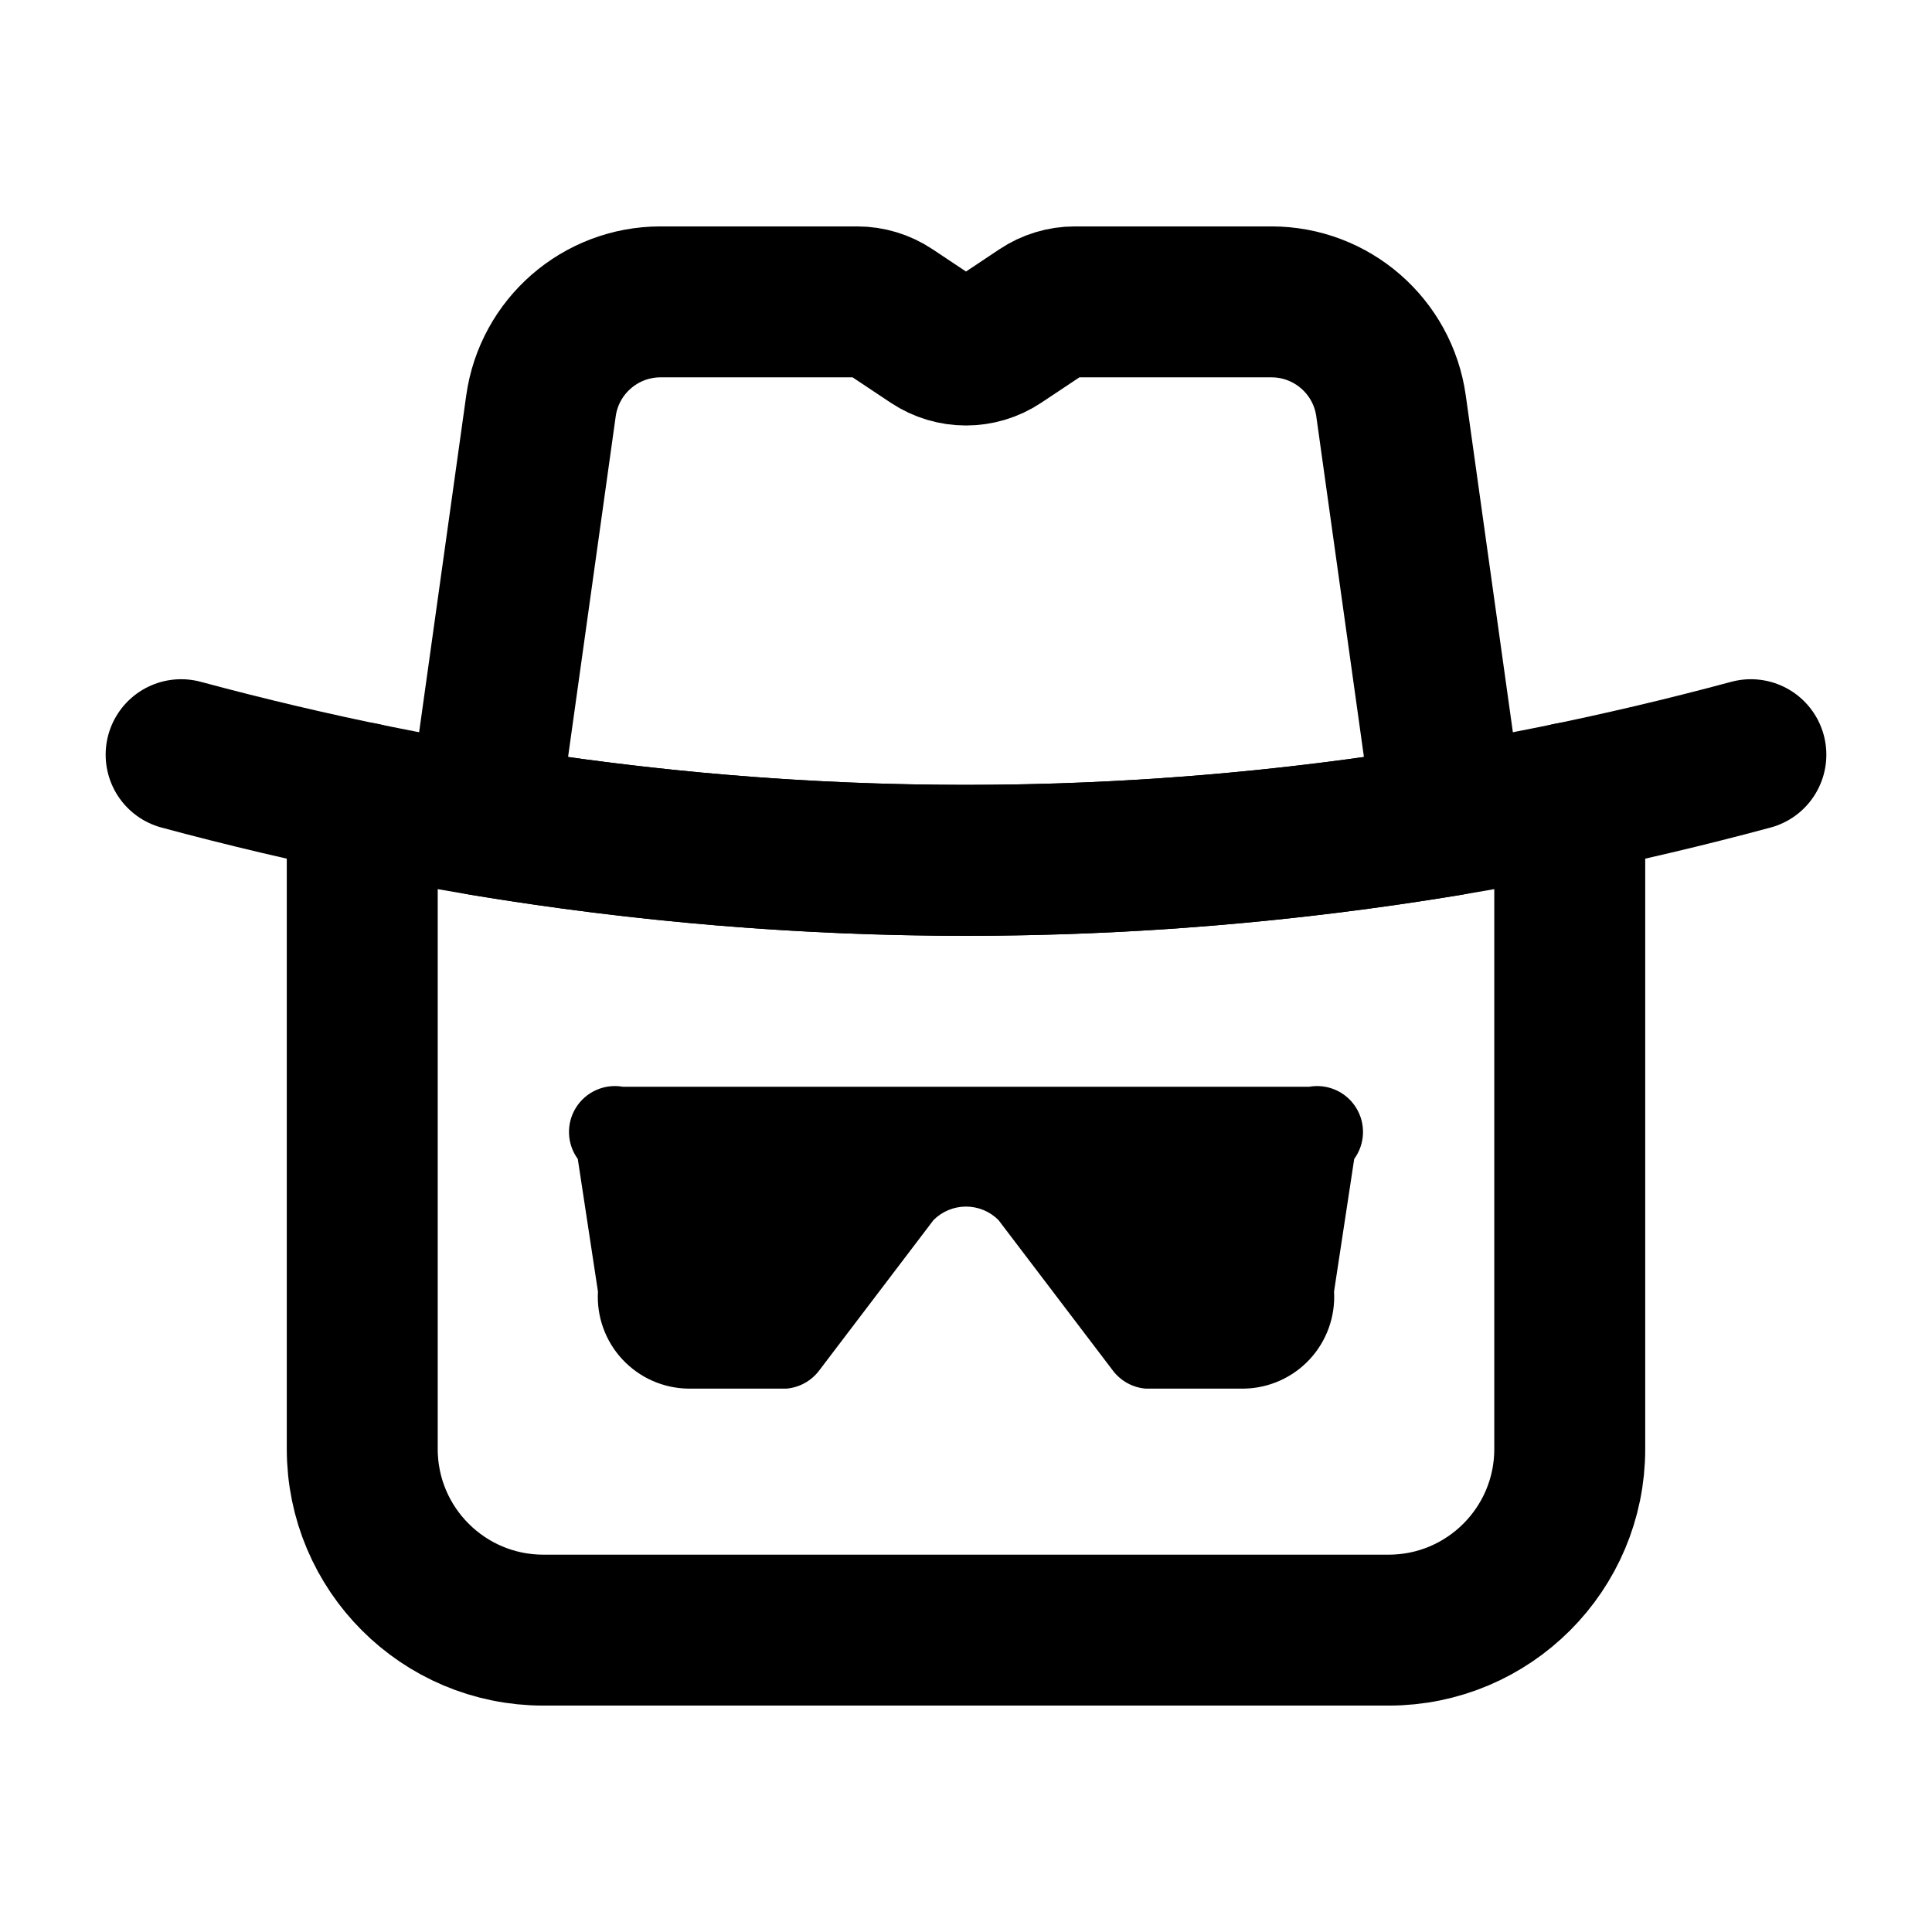
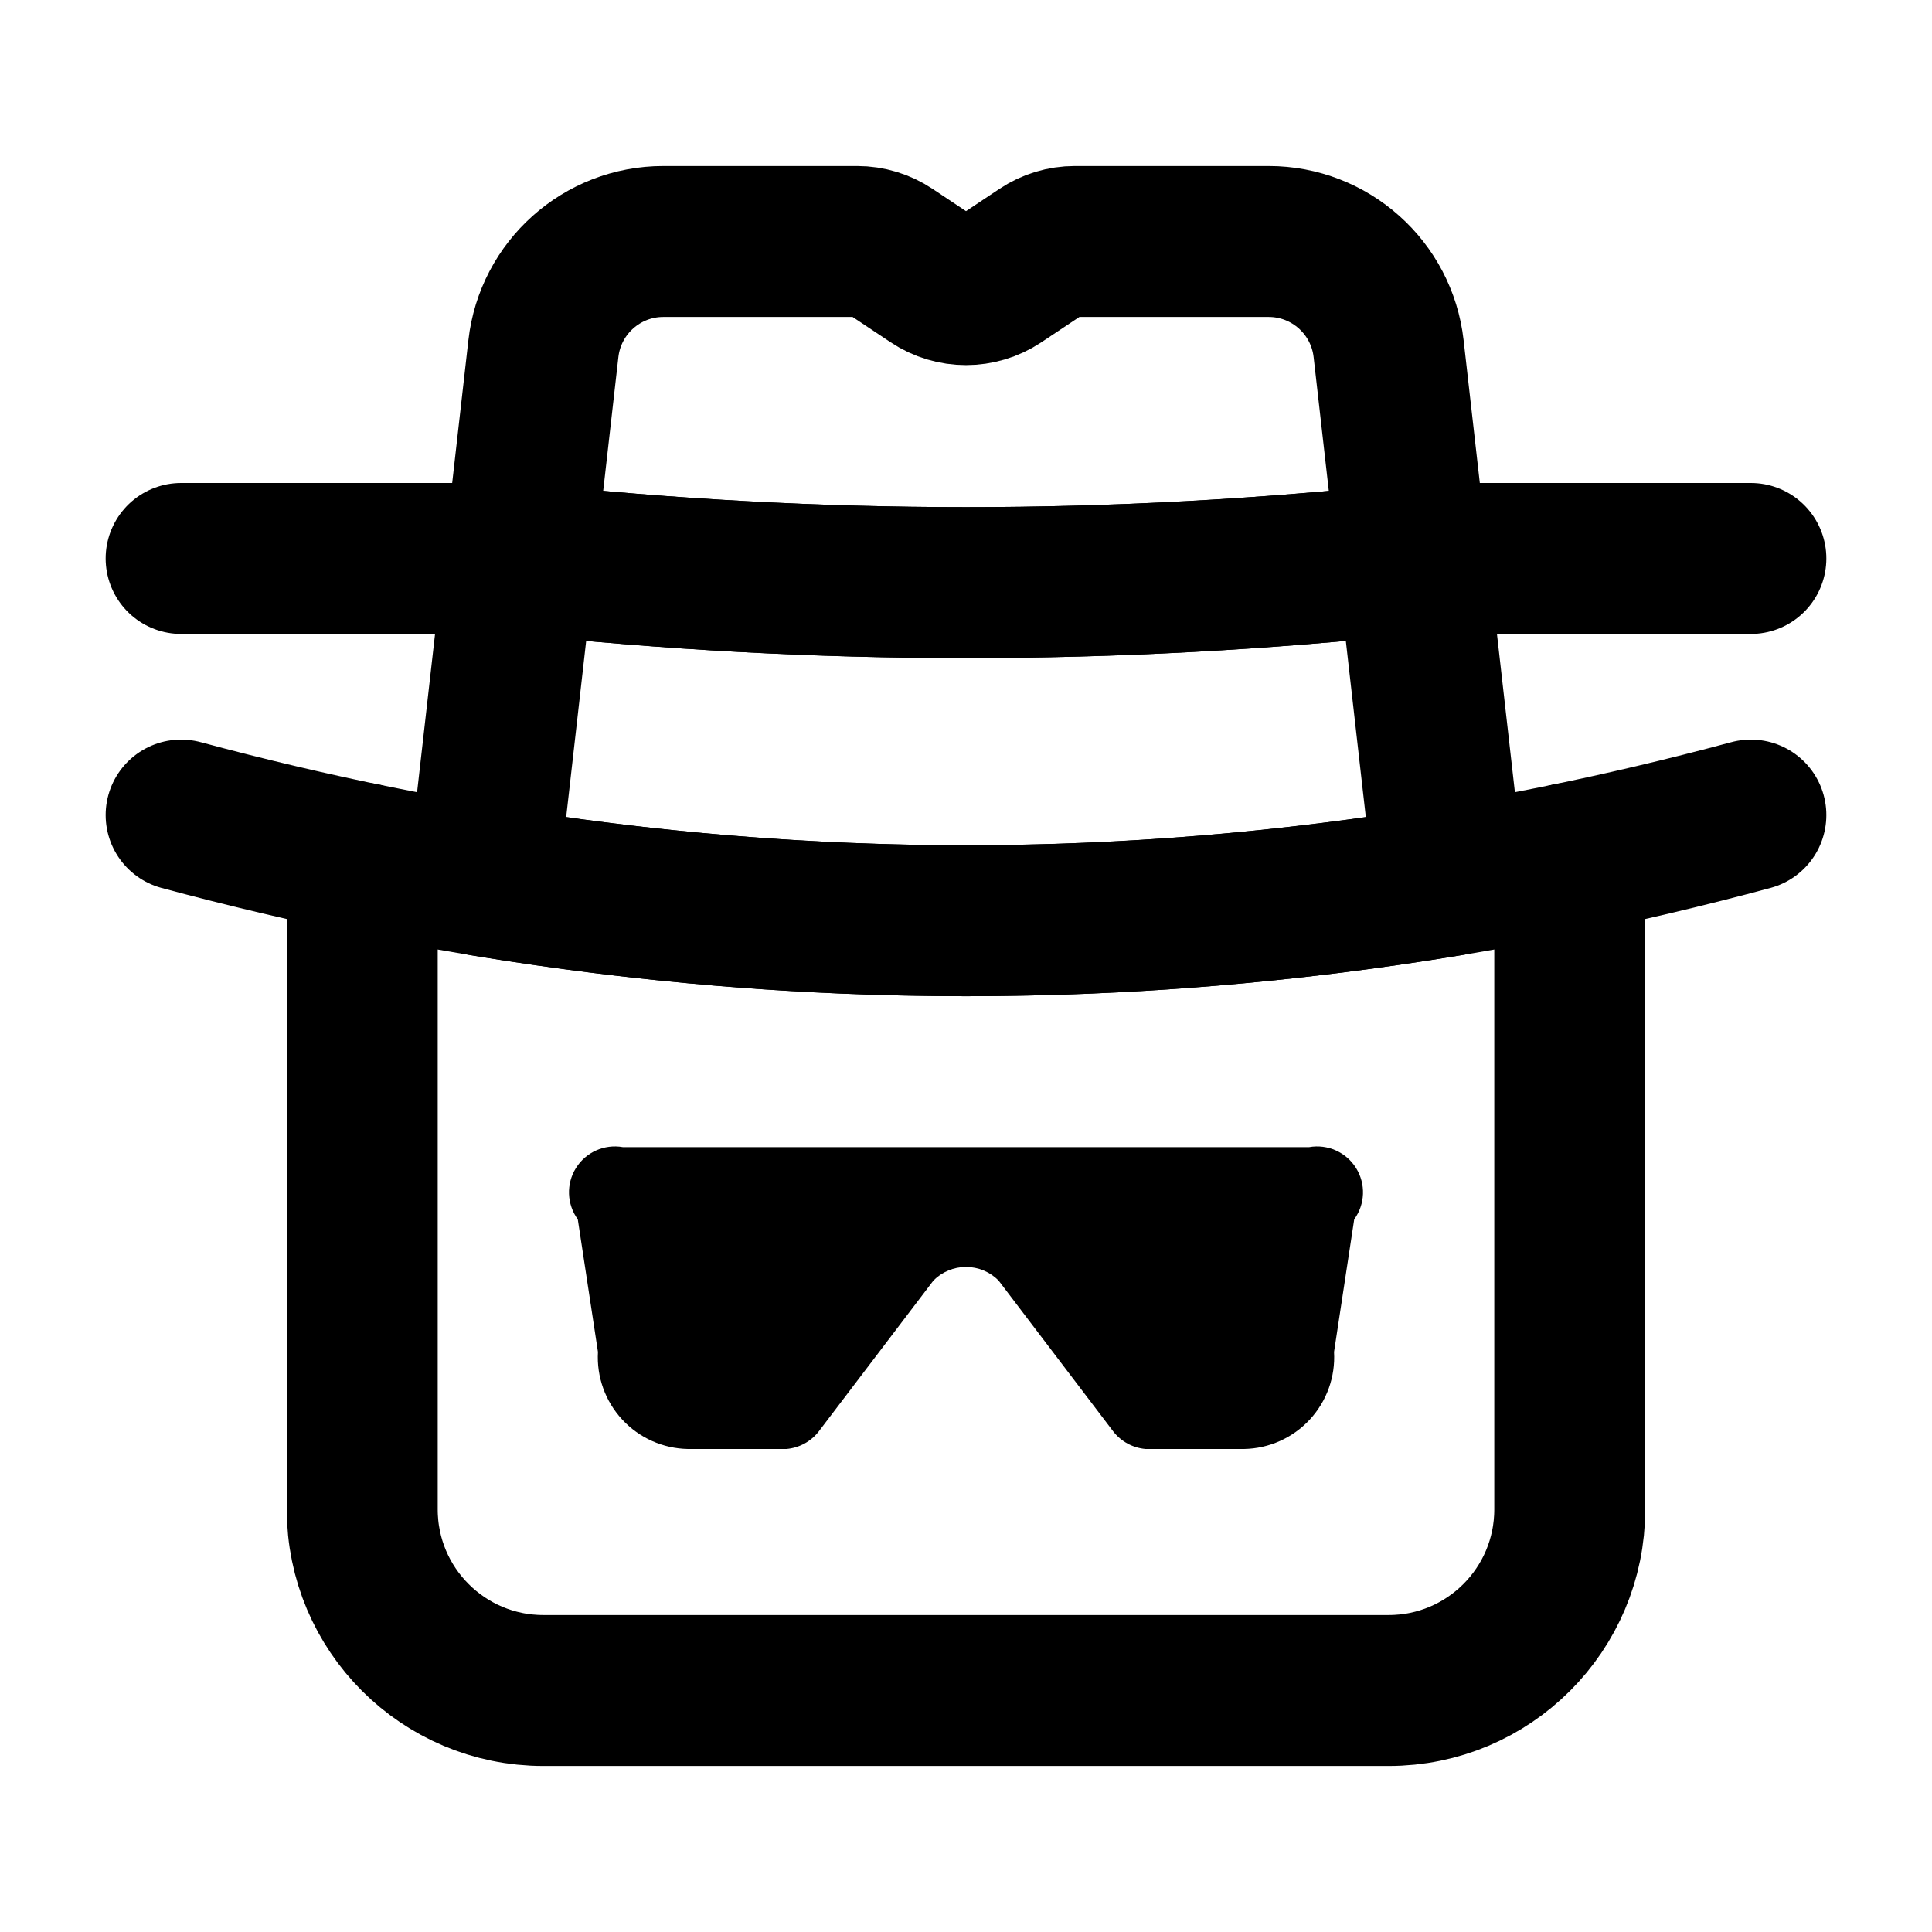
<svg xmlns="http://www.w3.org/2000/svg" data-set="area-pilot" data-keyline="circle" data-angles="free" width="16" height="16" viewBox="0 0 16 16" fill="none">
-   <path d="M3 6.607V12A1.5 1.5 0 0 0 4.5 13.5H11.5A1.5 1.5 0 0 0 13 12V6.607" fill="none" stroke="currentColor" stroke-width="1.25" stroke-linecap="round" stroke-linejoin="round" />
-   <path data-filled="solid" d="M4 6.794L4.48 3.362A1 1 0 0 1 5.47 2.5L7.099 2.5A0.5 0.5 0 0 1 7.376 2.584L7.723 2.815A0.5 0.5 0 0 0 8.277 2.815L8.624 2.584A0.5 0.5 0 0 1 8.901 2.5L10.53 2.5A1 1 0 0 1 11.52 3.362L12 6.794Q8 7.456 4 6.794Z" fill="none" stroke="currentColor" stroke-width="1.25" stroke-linecap="round" stroke-linejoin="round" />
-   <path d="M1.5 6.25Q8 8 14.5 6.25" fill="none" stroke="currentColor" stroke-width="1.25" stroke-linecap="round" stroke-linejoin="round" />
-   <path d="M5.158 9L10.842 9A0.38 0.38 0 0 1 11.215 9.598L11.048 10.696A0.76 0.76 0 0 1 10.303 11.5L9.487 11.5A0.38 0.38 0 0 1 9.219 11.354L8.269 10.104A0.38 0.38 0 0 0 7.731 10.104L6.781 11.354A0.38 0.38 0 0 1 6.513 11.5L5.697 11.5A0.76 0.76 0 0 1 4.952 10.696L4.785 9.598A0.38 0.38 0 0 1 5.158 9Z" fill="currentColor" />
+   <path d="M3 7.107V12.5A1.5 1.5 0 0 0 4.5 14H11.5A1.5 1.5 0 0 0 13 12.5V7.107" fill="none" stroke="currentColor" stroke-width="1.25" stroke-linecap="round" stroke-linejoin="round" />
+   <path data-filled="solid" d="M4 7.294L4.5 2.888A1 1 0 0 1 5.494 2L7.099 2A0.5 0.5 0 0 1 7.376 2.084L7.723 2.315A0.5 0.5 0 0 0 8.277 2.315L8.624 2.084A0.5 0.5 0 0 1 8.901 2L10.506 2A1 1 0 0 1 11.5 2.888L12 7.294Q8 7.956 4 7.294Z" fill="none" stroke="currentColor" stroke-width="1.25" stroke-linecap="round" stroke-linejoin="round" />
+   <path data-filled="line" d="M4.303 4.625Q8 5.025 11.697 4.625" fill="none" stroke="currentColor" stroke-width="1.25" stroke-linecap="round" stroke-linejoin="round" />
+   <path data-filled="gap" d="M1.5 4.625H4.303Q8 5.025 11.697 4.625H14.5" fill="none" stroke="currentColor" stroke-width="1.25" stroke-linecap="round" stroke-linejoin="round" />
+   <path d="M1.5 6.75Q8 8.5 14.5 6.75" fill="none" stroke="currentColor" stroke-width="1.25" stroke-linecap="round" stroke-linejoin="round" />
+   <path d="M5.158 9.5L10.842 9.5A0.38 0.38 0 0 1 11.215 10.098L11.048 11.196A0.76 0.76 0 0 1 10.303 12L9.487 12A0.38 0.38 0 0 1 9.219 11.854L8.269 10.604A0.38 0.38 0 0 0 7.731 10.604L6.781 11.854A0.38 0.38 0 0 1 6.513 12L5.697 12A0.76 0.76 0 0 1 4.952 11.196L4.785 10.098A0.38 0.38 0 0 1 5.158 9.5Z" fill="currentColor" />
</svg>
